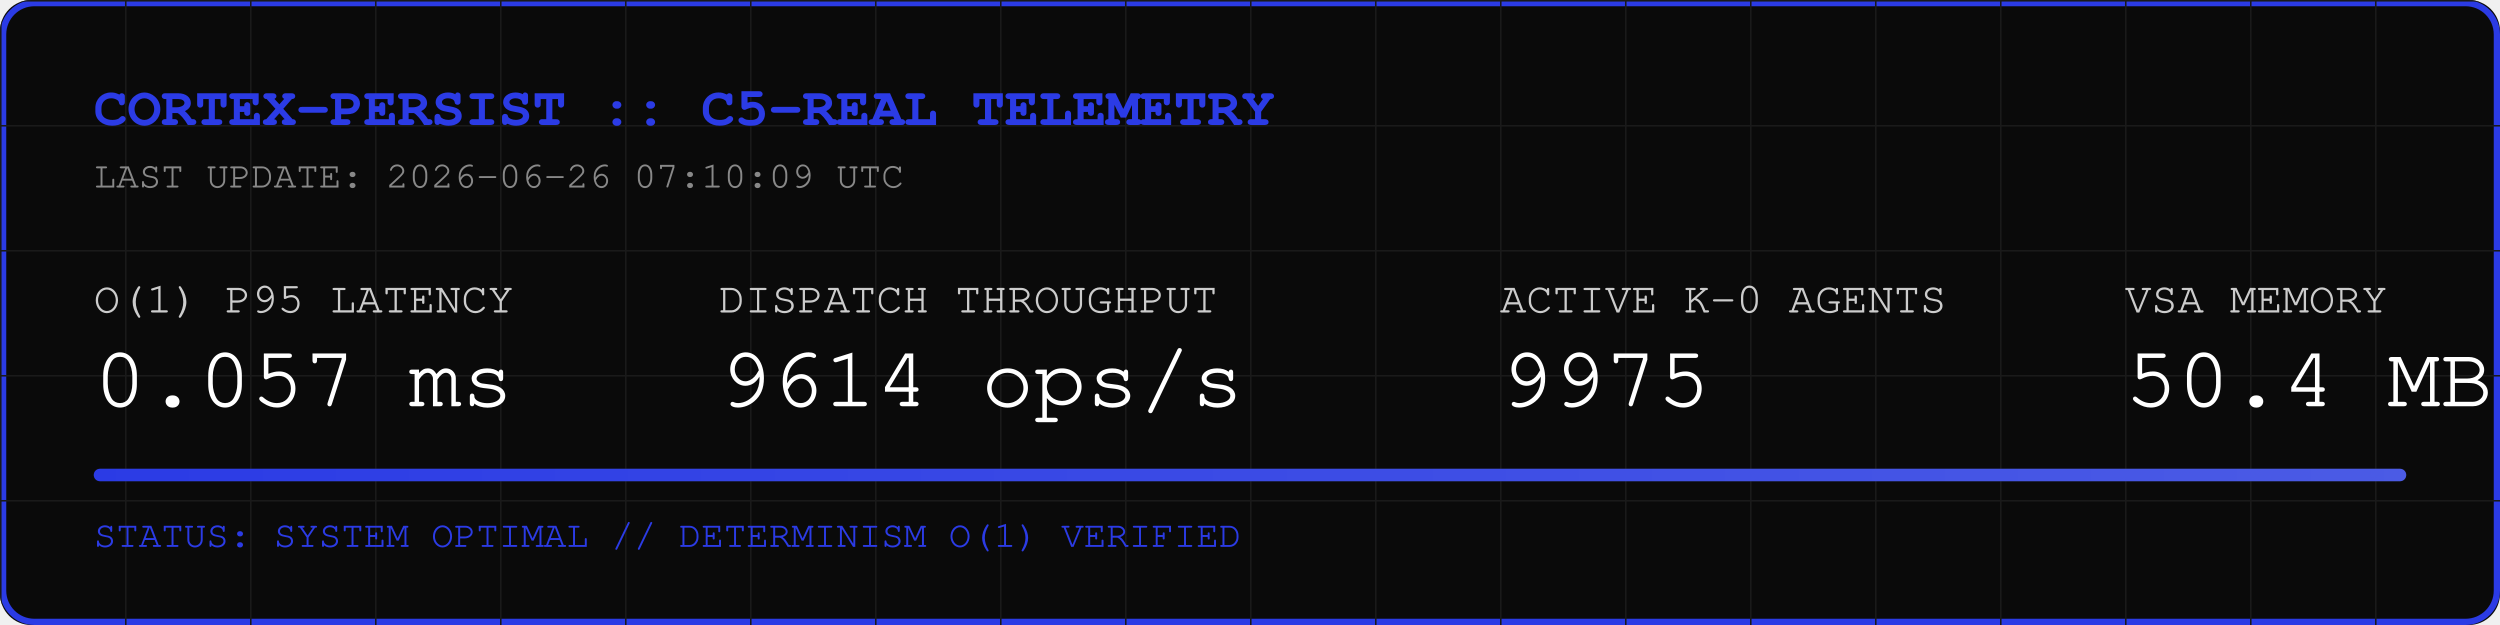
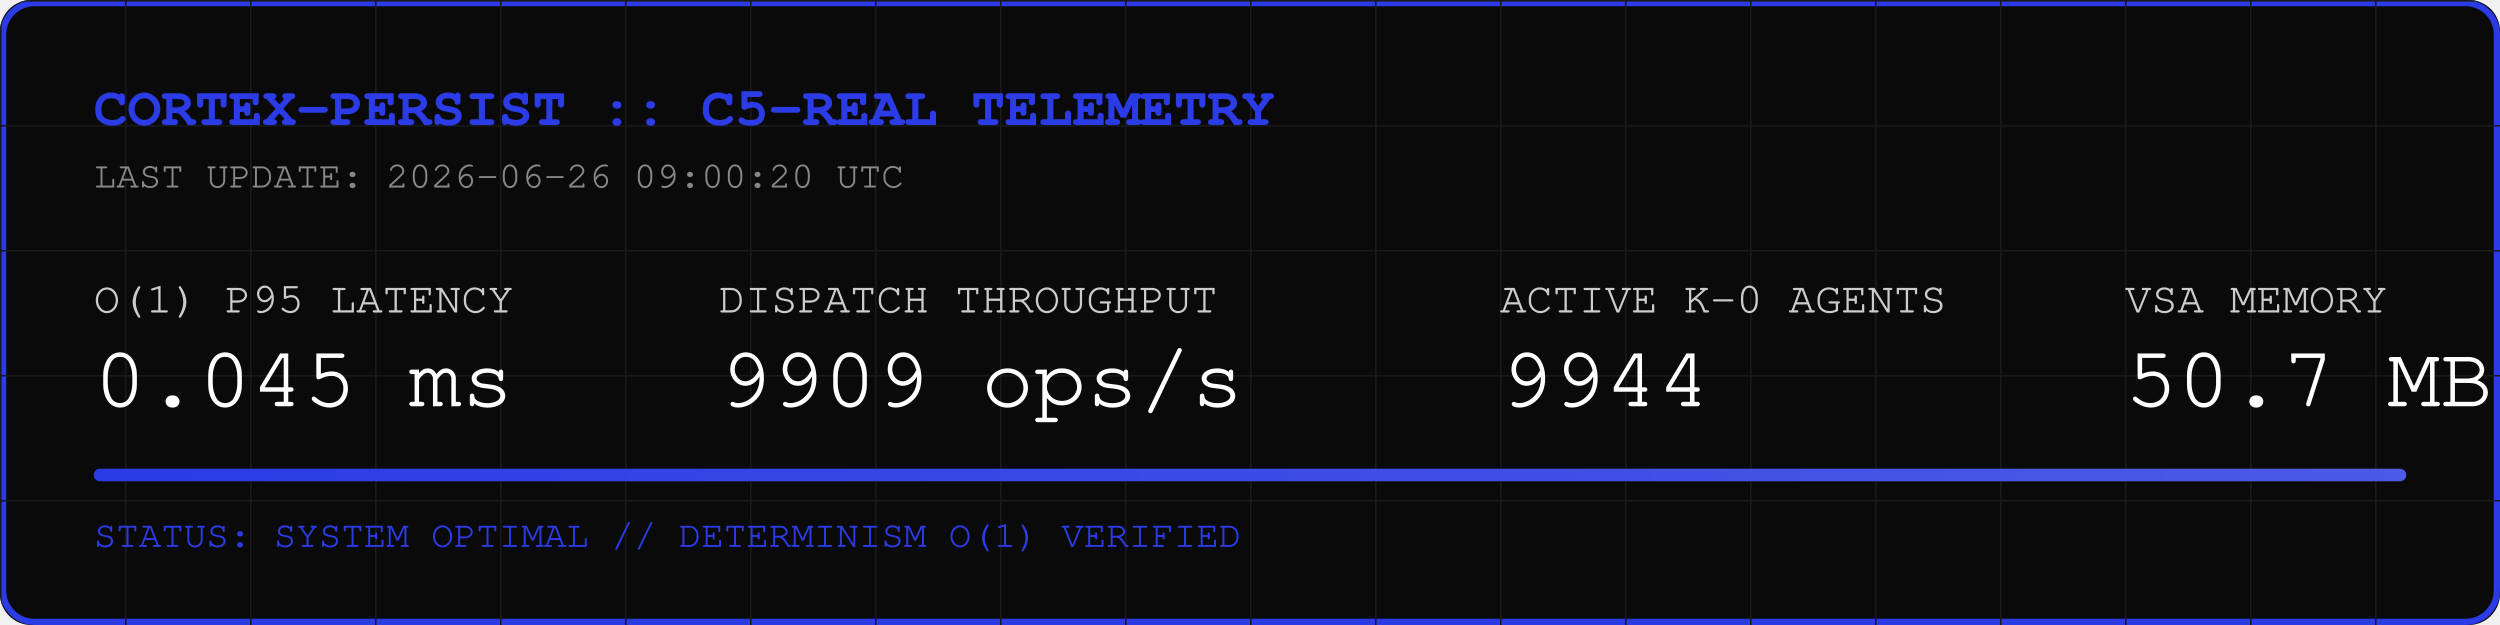
<svg xmlns="http://www.w3.org/2000/svg" width="800" height="200" viewBox="0 0 800 200">
  <rect width="800" height="200" fill="#0A0A0A" rx="10" />
  <rect width="798" height="198" x="1" y="1" fill="none" stroke="#2B3BE5" stroke-width="2" rx="10" />
  <defs>
    <pattern id="grid" width="40" height="40" patternUnits="userSpaceOnUse">
      <path d="M 40 0 L 0 0 0 40" fill="none" stroke="#1A1A1A" stroke-width="1" />
    </pattern>
    <linearGradient id="neon" x1="0%" y1="0%" x2="100%" y2="0%">
      <stop offset="0%" stop-color="#2B3BE5" />
      <stop offset="100%" stop-color="#4B5BE5" />
    </linearGradient>
  </defs>
  <rect width="800" height="200" fill="url(#grid)" rx="10" />
  <text x="30" y="40" font-family="Courier, monospace" font-size="18" fill="#2B3BE5" font-weight="bold">CORTEX-PERSIST :: C5-REAL TELEMETRY</text>
-   <text x="30" y="60" font-family="Courier, monospace" font-size="12" fill="#888888">LAST UPDATE: 2026-06-26 07:10:09 UTC</text>
+   <text x="30" y="60" font-family="Courier, monospace" font-size="12" fill="#888888">LAST UPDATE: 2026-06-26 09:00:20 UTC</text>
  <g transform="translate(30, 100)">
    <text x="0" y="0" font-family="Courier, monospace" font-size="14" fill="#CCCCCC">O(1) P95 LATENCY</text>
-     <text x="0" y="30" font-family="Courier, monospace" font-size="28" fill="#FFFFFF">0.057 ms</text>
+     <text x="0" y="30" font-family="Courier, monospace" font-size="28" fill="#FFFFFF">0.045 ms</text>
    <text x="200" y="0" font-family="Courier, monospace" font-size="14" fill="#CCCCCC">DISPATCH THROUGHPUT</text>
-     <text x="200" y="30" font-family="Courier, monospace" font-size="28" fill="#FFFFFF">9614 ops/s</text>
+     <text x="200" y="30" font-family="Courier, monospace" font-size="28" fill="#FFFFFF">9909 ops/s</text>
    <text x="450" y="0" font-family="Courier, monospace" font-size="14" fill="#CCCCCC">ACTIVE K-0 AGENTS</text>
-     <text x="450" y="30" font-family="Courier, monospace" font-size="28" fill="#FFFFFF">9975</text>
+     <text x="450" y="30" font-family="Courier, monospace" font-size="28" fill="#FFFFFF">9944</text>
    <text x="650" y="0" font-family="Courier, monospace" font-size="14" fill="#CCCCCC">VSA MEMORY</text>
-     <text x="650" y="30" font-family="Courier, monospace" font-size="28" fill="#FFFFFF">50.4 MB</text>
+     <text x="650" y="30" font-family="Courier, monospace" font-size="28" fill="#FFFFFF">50.7 MB</text>
  </g>
  <rect x="30" y="150" width="740" height="4" fill="#1A1A1A" rx="2" />
  <rect x="30" y="150" width="740" height="4" fill="url(#neon)" rx="2" />
  <text x="30" y="175" font-family="Courier, monospace" font-size="12" fill="#2B3BE5">STATUS: SYSTEM OPTIMAL // DETERMINISM O(1) VERIFIED</text>
</svg>
